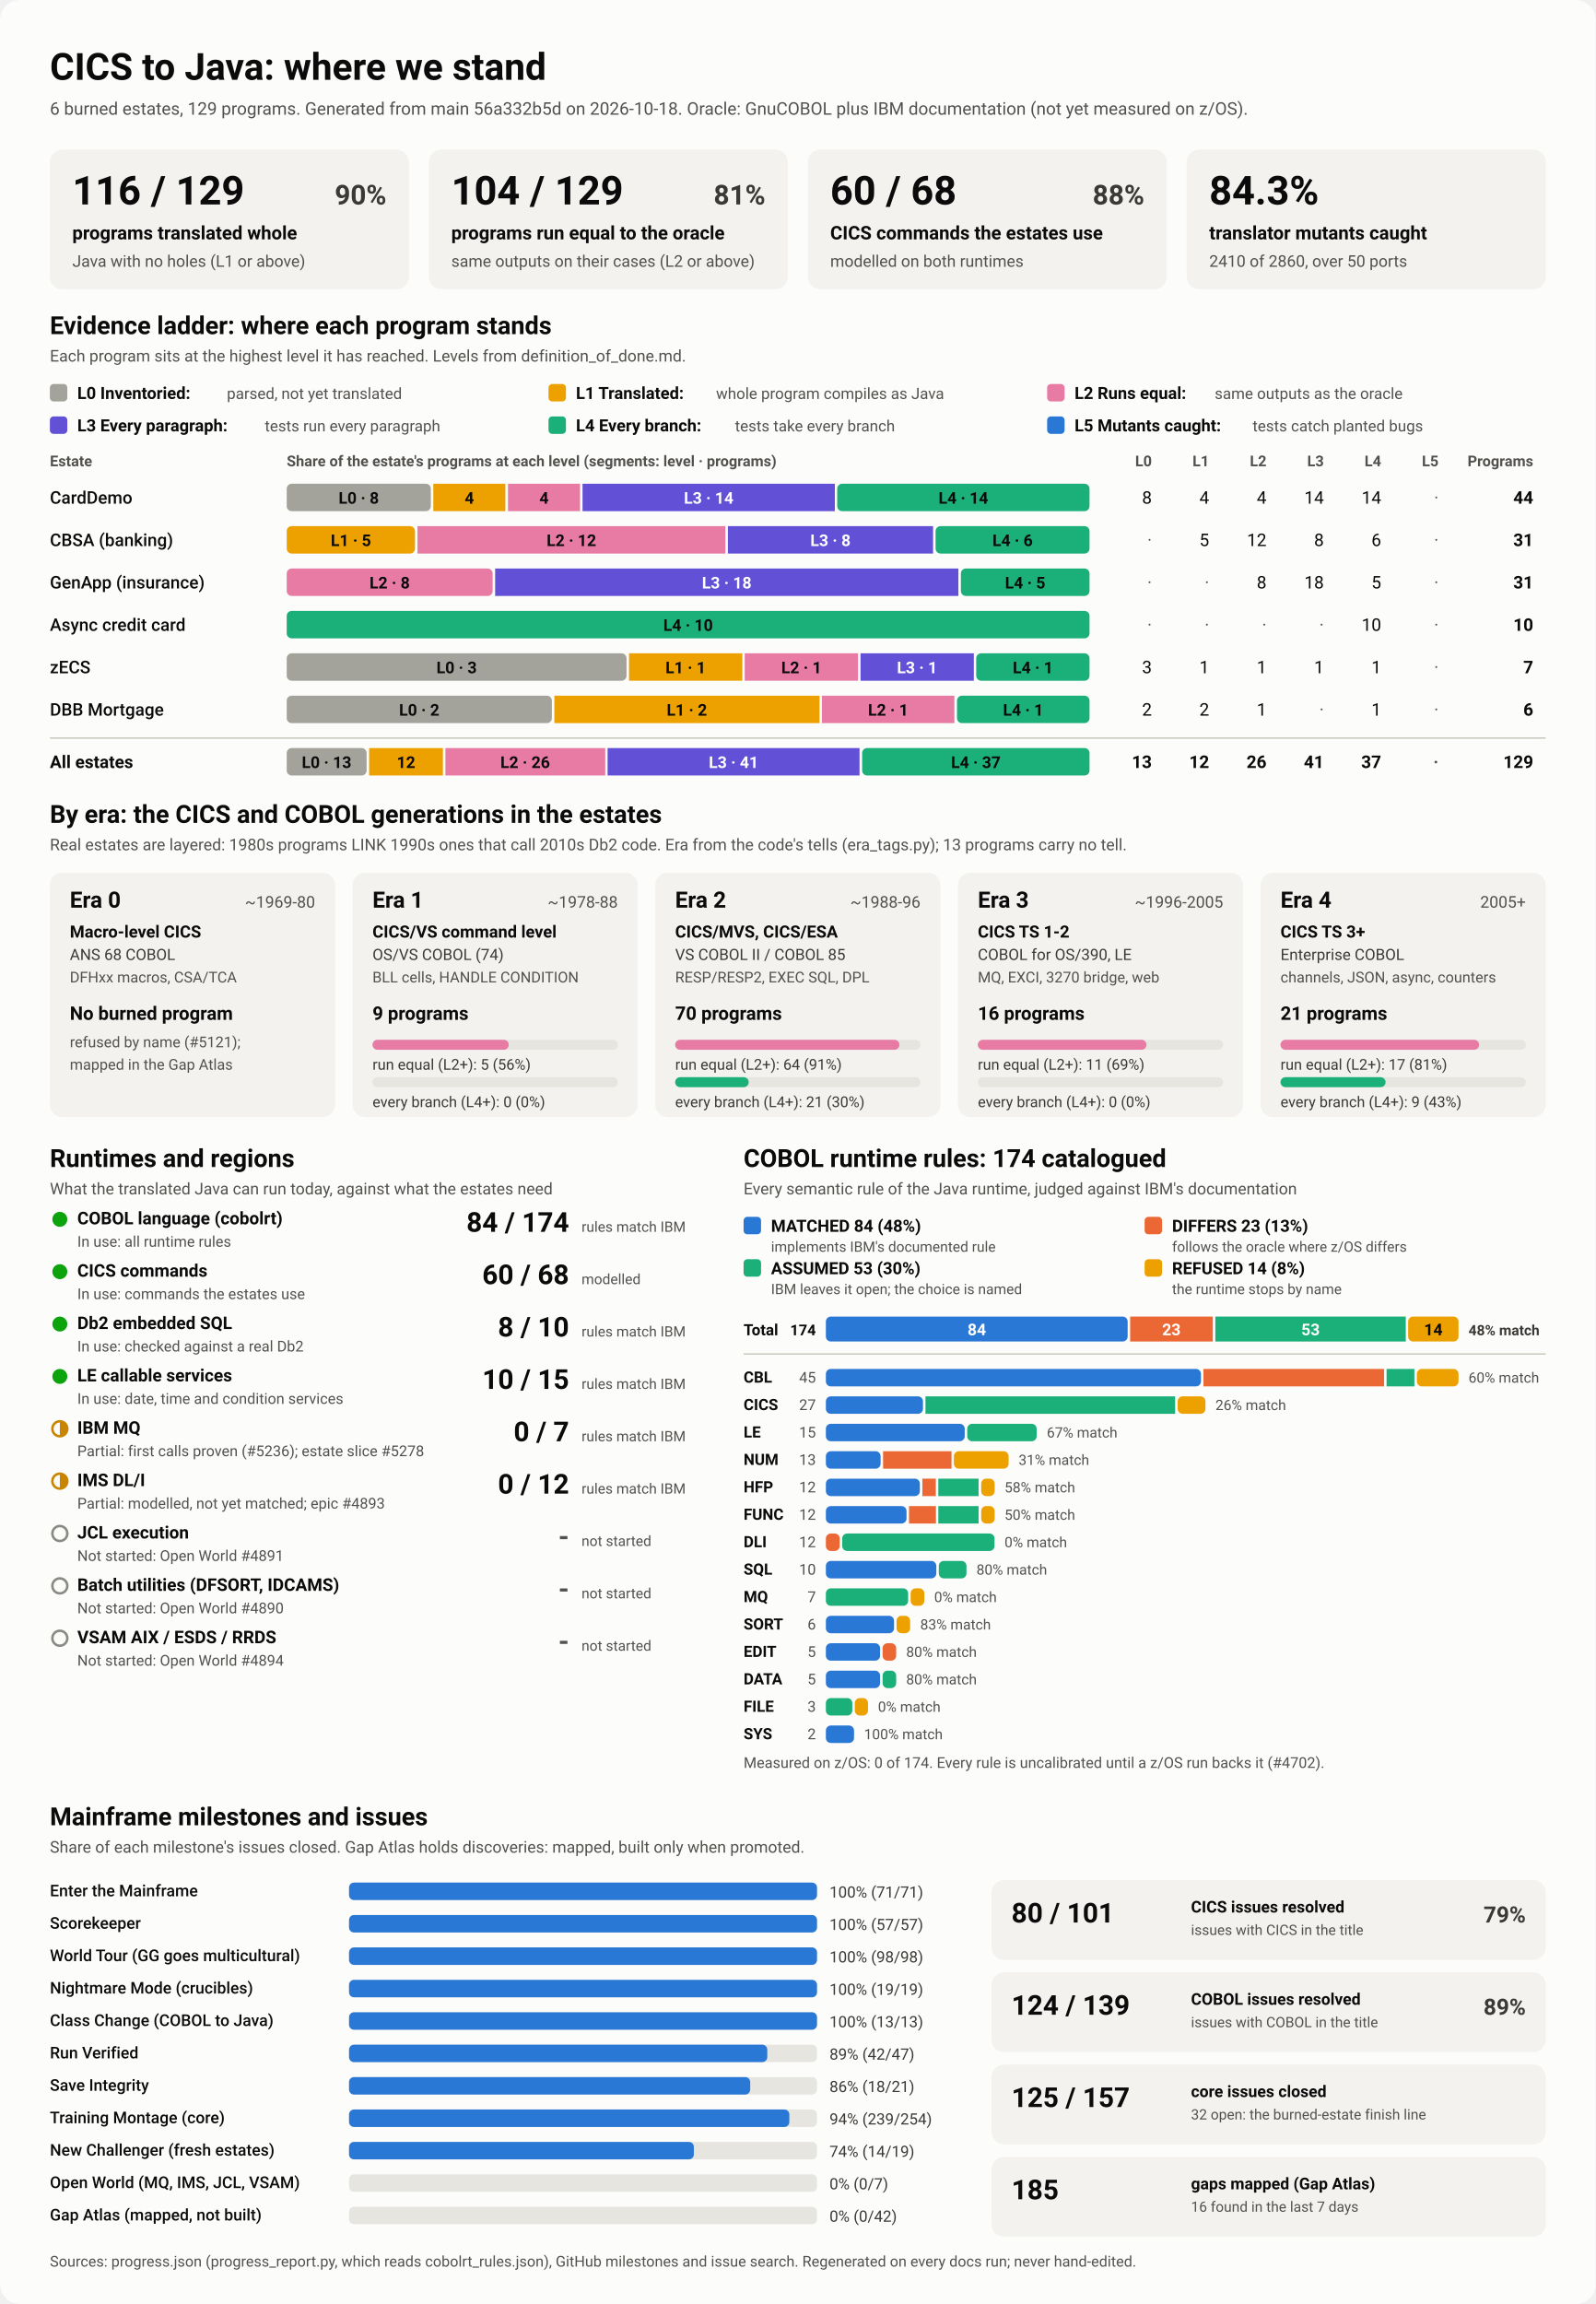
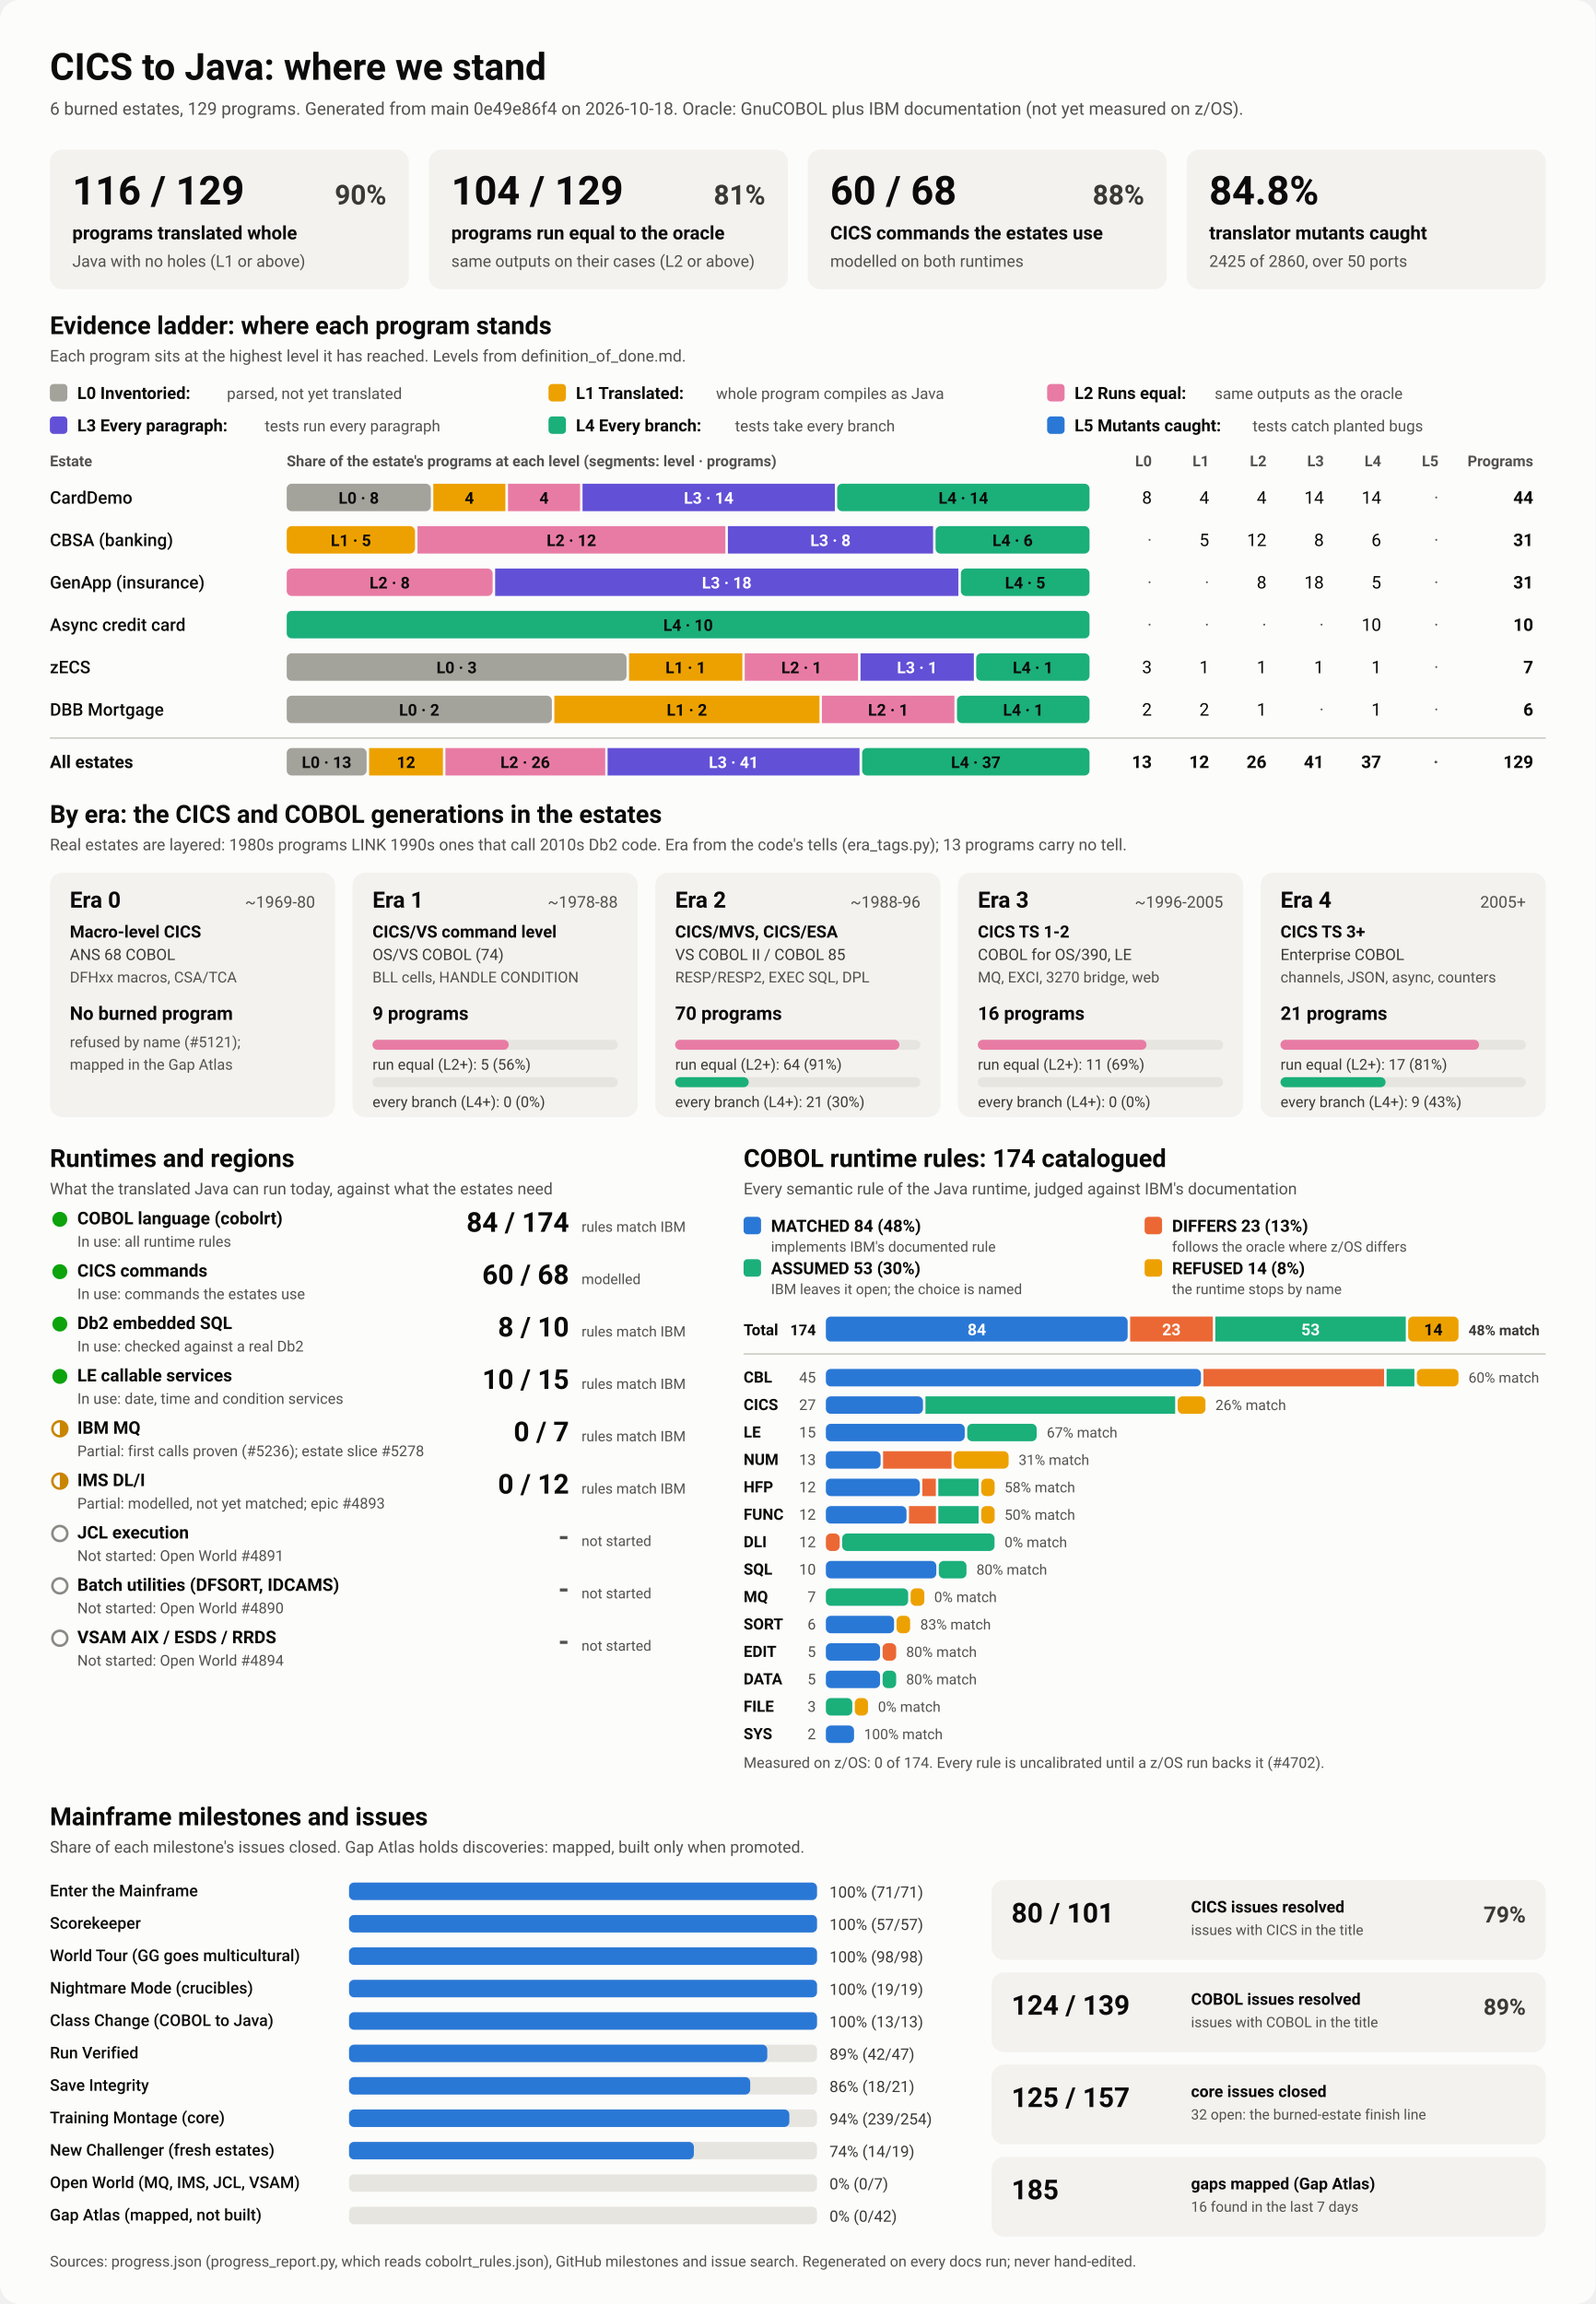
<svg xmlns="http://www.w3.org/2000/svg" viewBox="0 0 1280 1848" width="1280" height="1848" role="img" aria-labelledby="ttl">
  <style>
    svg { font-family: system-ui, -apple-system, 'Segoe UI', Roboto, Helvetica, Arial, sans-serif; }
    .bg { fill: #fcfcfb; }
    .card { fill: #f3f2ef; }
    .track { fill: #e6e5e0; }
    .rule { stroke: #c3c2b7; stroke-width: 1; }
    .t1 { fill: #0b0b0b; } .t2 { fill: #3a3936; } .t3 { fill: #52514e; }
    .on-dark { fill: #ffffff; } .on-light { fill: #0b0b0b; }
    .lv0 { fill: #a3a29b; } .lv1 { fill: #eda100; } .lv2 { fill: #e87ba4; } .lv3 { fill: #6250d6; } .lv4 { fill: #1baf7a; } .lv5 { fill: #2a78d6; } 
    .s0 { fill: #2a78d6; } .s1 { fill: #eb6834; } .s2 { fill: #1baf7a; } .s3 { fill: #eda100; } 
    .prog { fill: #2a78d6; }
    .st-good { fill: #0ca30c; } .st-warn { fill: none; stroke: #c98500; stroke-width: 2; }
    .st-warn-fill { fill: #c98500; } .st-none { fill: none; stroke: #8a8984; stroke-width: 2; }
    @media (prefers-color-scheme: dark) {
      .bg { fill: #1a1a19; } .card { fill: #242422; } .track { fill: #383835; } .rule { stroke: #52514e; }
      .t1 { fill: #f0efec; } .t2 { fill: #dddcd6; } .t3 { fill: #c3c2b7; }
      .on-light { fill: #0b0b0b; } .prog { fill: #3987e5; }
      .lv0 { fill: #6b6a64; } .lv1 { fill: #c98500; } .lv2 { fill: #d55181; } .lv3 { fill: #9085e9; } .lv4 { fill: #199e70; } .lv5 { fill: #3987e5; } 
      .s0 { fill: #3987e5; } .s1 { fill: #d95926; } .s2 { fill: #199e70; } .s3 { fill: #c98500; } 
    }
  </style>
  <rect class="bg" width="1280" height="1848" rx="16" />
  <text x="40.0" y="64.0" class="t1" font-size="30" font-weight="700" text-anchor="start">CICS to Java: where we stand</text>
-   <text x="40.0" y="92.0" class="t3" font-size="14" font-weight="400" text-anchor="start">6 burned estates, 129 programs. Generated from main 56a332b5d on 2026-10-18. Oracle: GnuCOBOL plus IBM documentation (not yet measured on z/OS).</text>
+   <text x="40.0" y="92.0" class="t3" font-size="14" font-weight="400" text-anchor="start">6 burned estates, 129 programs. Generated from main 0e49e86f4 on 2026-10-18. Oracle: GnuCOBOL plus IBM documentation (not yet measured on z/OS).</text>
  <rect x="40.0" y="120.0" width="288.0" height="112.0" rx="10" class="card" />
  <text x="58.0" y="164.0" class="t1" font-size="32" font-weight="700" text-anchor="start">116 / 129</text>
  <text x="310.0" y="164.0" class="t2" font-size="22" font-weight="600" text-anchor="end">90%</text>
  <text x="58.0" y="192.0" class="t1" font-size="15" font-weight="600" text-anchor="start">programs translated whole</text>
  <text x="58.0" y="214.0" class="t3" font-size="13" font-weight="400" text-anchor="start">Java with no holes (L1 or above)</text>
  <rect x="344.0" y="120.0" width="288.0" height="112.0" rx="10" class="card" />
  <text x="362.0" y="164.0" class="t1" font-size="32" font-weight="700" text-anchor="start">104 / 129</text>
  <text x="614.0" y="164.0" class="t2" font-size="22" font-weight="600" text-anchor="end">81%</text>
  <text x="362.0" y="192.0" class="t1" font-size="15" font-weight="600" text-anchor="start">programs run equal to the oracle</text>
  <text x="362.0" y="214.0" class="t3" font-size="13" font-weight="400" text-anchor="start">same outputs on their cases (L2 or above)</text>
  <rect x="648.0" y="120.0" width="288.0" height="112.0" rx="10" class="card" />
  <text x="666.0" y="164.0" class="t1" font-size="32" font-weight="700" text-anchor="start">60 / 68</text>
  <text x="918.0" y="164.0" class="t2" font-size="22" font-weight="600" text-anchor="end">88%</text>
  <text x="666.0" y="192.0" class="t1" font-size="15" font-weight="600" text-anchor="start">CICS commands the estates use</text>
  <text x="666.0" y="214.0" class="t3" font-size="13" font-weight="400" text-anchor="start">modelled on both runtimes</text>
  <rect x="952.0" y="120.0" width="288.0" height="112.0" rx="10" class="card" />
-   <text x="970.0" y="164.0" class="t1" font-size="32" font-weight="700" text-anchor="start">84.3%</text>
+   <text x="970.0" y="164.0" class="t1" font-size="32" font-weight="700" text-anchor="start">84.8%</text>
  <text x="970.0" y="192.0" class="t1" font-size="15" font-weight="600" text-anchor="start">translator mutants caught</text>
-   <text x="970.0" y="214.0" class="t3" font-size="13" font-weight="400" text-anchor="start">2410 of 2860, over 50 ports</text>
+   <text x="970.0" y="214.0" class="t3" font-size="13" font-weight="400" text-anchor="start">2425 of 2860, over 50 ports</text>
  <text x="40.0" y="268.0" class="t1" font-size="20" font-weight="700" text-anchor="start">Evidence ladder: where each program stands</text>
  <text x="40.0" y="290.0" class="t3" font-size="13" font-weight="400" text-anchor="start">Each program sits at the highest level it has reached. Levels from definition_of_done.md.</text>
  <rect x="40.0" y="308.0" width="14.0" height="14.0" rx="3" class="lv0" />
  <text x="62.0" y="320.0" class="t1" font-size="13.5" font-weight="600" text-anchor="start">L0 Inventoried:</text>
  <text x="182.0" y="320.0" class="t3" font-size="12.5" font-weight="400" text-anchor="start">parsed, not yet translated</text>
  <rect x="440.0" y="308.0" width="14.0" height="14.0" rx="3" class="lv1" />
  <text x="462.0" y="320.0" class="t1" font-size="13.5" font-weight="600" text-anchor="start">L1 Translated:</text>
  <text x="574.4" y="320.0" class="t3" font-size="12.5" font-weight="400" text-anchor="start">whole program compiles as Java</text>
  <rect x="840.0" y="308.0" width="14.0" height="14.0" rx="3" class="lv2" />
  <text x="862.0" y="320.0" class="t1" font-size="13.5" font-weight="600" text-anchor="start">L2 Runs equal:</text>
  <text x="974.4" y="320.0" class="t3" font-size="12.5" font-weight="400" text-anchor="start">same outputs as the oracle</text>
  <rect x="40.0" y="334.0" width="14.0" height="14.0" rx="3" class="lv3" />
  <text x="62.0" y="346.0" class="t1" font-size="13.5" font-weight="600" text-anchor="start">L3 Every paragraph:</text>
  <text x="212.4" y="346.0" class="t3" font-size="12.5" font-weight="400" text-anchor="start">tests run every paragraph</text>
  <rect x="440.0" y="334.0" width="14.0" height="14.0" rx="3" class="lv4" />
  <text x="462.0" y="346.0" class="t1" font-size="13.5" font-weight="600" text-anchor="start">L4 Every branch:</text>
  <text x="589.6" y="346.0" class="t3" font-size="12.5" font-weight="400" text-anchor="start">tests take every branch</text>
  <rect x="840.0" y="334.0" width="14.0" height="14.0" rx="3" class="lv5" />
  <text x="862.0" y="346.0" class="t1" font-size="13.5" font-weight="600" text-anchor="start">L5 Mutants caught:</text>
  <text x="1004.8" y="346.0" class="t3" font-size="12.5" font-weight="400" text-anchor="start">tests catch planted bugs</text>
  <text x="40.0" y="374.0" class="t3" font-size="12" font-weight="600" text-anchor="start">Estate</text>
  <text x="230.0" y="374.0" class="t3" font-size="12" font-weight="600" text-anchor="start">Share of the estate's programs at each level (segments: level · programs)</text>
  <text x="924.0" y="374.0" class="t3" font-size="12" font-weight="600" text-anchor="end">L0</text>
  <text x="970.0" y="374.0" class="t3" font-size="12" font-weight="600" text-anchor="end">L1</text>
  <text x="1016.0" y="374.0" class="t3" font-size="12" font-weight="600" text-anchor="end">L2</text>
  <text x="1062.0" y="374.0" class="t3" font-size="12" font-weight="600" text-anchor="end">L3</text>
  <text x="1108.0" y="374.0" class="t3" font-size="12" font-weight="600" text-anchor="end">L4</text>
  <text x="1154.0" y="374.0" class="t3" font-size="12" font-weight="600" text-anchor="end">L5</text>
  <text x="1230.0" y="374.0" class="t3" font-size="12" font-weight="600" text-anchor="end">Programs</text>
  <text x="40.0" y="404.0" class="t1" font-size="14" font-weight="500" text-anchor="start">CardDemo</text>
  <rect x="230.0" y="388.0" width="115.6" height="22.0" rx="4" class="lv0" />
  <text x="287.8" y="404.0" class="on-light" font-size="13" font-weight="600" text-anchor="middle">L0 · 8</text>
  <rect x="347.6" y="388.0" width="57.8" height="22.0" rx="0" class="lv1" />
  <text x="376.5" y="404.0" class="on-light" font-size="13" font-weight="600" text-anchor="middle">4</text>
  <rect x="407.5" y="388.0" width="57.8" height="22.0" rx="0" class="lv2" />
  <text x="436.4" y="404.0" class="on-light" font-size="13" font-weight="600" text-anchor="middle">4</text>
  <rect x="467.3" y="388.0" width="202.4" height="22.0" rx="0" class="lv3" />
  <text x="568.5" y="404.0" class="on-dark" font-size="13" font-weight="600" text-anchor="middle">L3 · 14</text>
  <rect x="671.6" y="388.0" width="202.4" height="22.0" rx="4" class="lv4" />
  <text x="772.8" y="404.0" class="on-light" font-size="13" font-weight="600" text-anchor="middle">L4 · 14</text>
  <text x="924.0" y="404.0" class="t1" font-size="14" font-weight="400" text-anchor="end">8</text>
  <text x="970.0" y="404.0" class="t1" font-size="14" font-weight="400" text-anchor="end">4</text>
  <text x="1016.0" y="404.0" class="t1" font-size="14" font-weight="400" text-anchor="end">4</text>
  <text x="1062.0" y="404.0" class="t1" font-size="14" font-weight="400" text-anchor="end">14</text>
  <text x="1108.0" y="404.0" class="t1" font-size="14" font-weight="400" text-anchor="end">14</text>
  <text x="1154.0" y="404.0" class="t3" font-size="14" font-weight="400" text-anchor="end">·</text>
  <text x="1230.0" y="404.0" class="t1" font-size="14" font-weight="700" text-anchor="end">44</text>
  <text x="40.0" y="438.0" class="t1" font-size="14" font-weight="500" text-anchor="start">CBSA (banking)</text>
  <rect x="230.0" y="422.0" width="102.9" height="22.0" rx="4" class="lv1" />
  <text x="281.5" y="438.0" class="on-light" font-size="13" font-weight="600" text-anchor="middle">L1 · 5</text>
  <rect x="334.9" y="422.0" width="247.0" height="22.0" rx="0" class="lv2" />
  <text x="458.4" y="438.0" class="on-light" font-size="13" font-weight="600" text-anchor="middle">L2 · 12</text>
  <rect x="583.9" y="422.0" width="164.6" height="22.0" rx="0" class="lv3" />
  <text x="666.2" y="438.0" class="on-dark" font-size="13" font-weight="600" text-anchor="middle">L3 · 8</text>
  <rect x="750.5" y="422.0" width="123.5" height="22.0" rx="4" class="lv4" />
  <text x="812.3" y="438.0" class="on-light" font-size="13" font-weight="600" text-anchor="middle">L4 · 6</text>
  <text x="924.0" y="438.0" class="t3" font-size="14" font-weight="400" text-anchor="end">·</text>
  <text x="970.0" y="438.0" class="t1" font-size="14" font-weight="400" text-anchor="end">5</text>
  <text x="1016.0" y="438.0" class="t1" font-size="14" font-weight="400" text-anchor="end">12</text>
  <text x="1062.0" y="438.0" class="t1" font-size="14" font-weight="400" text-anchor="end">8</text>
  <text x="1108.0" y="438.0" class="t1" font-size="14" font-weight="400" text-anchor="end">6</text>
  <text x="1154.0" y="438.0" class="t3" font-size="14" font-weight="400" text-anchor="end">·</text>
  <text x="1230.0" y="438.0" class="t1" font-size="14" font-weight="700" text-anchor="end">31</text>
  <text x="40.0" y="472.0" class="t1" font-size="14" font-weight="500" text-anchor="start">GenApp (insurance)</text>
  <rect x="230.0" y="456.0" width="165.2" height="22.0" rx="4" class="lv2" />
  <text x="312.6" y="472.0" class="on-light" font-size="13" font-weight="600" text-anchor="middle">L2 · 8</text>
  <rect x="397.2" y="456.0" width="371.6" height="22.0" rx="0" class="lv3" />
  <text x="583.0" y="472.0" class="on-dark" font-size="13" font-weight="600" text-anchor="middle">L3 · 18</text>
  <rect x="770.8" y="456.0" width="103.2" height="22.0" rx="4" class="lv4" />
  <text x="822.4" y="472.0" class="on-light" font-size="13" font-weight="600" text-anchor="middle">L4 · 5</text>
  <text x="924.0" y="472.0" class="t3" font-size="14" font-weight="400" text-anchor="end">·</text>
  <text x="970.0" y="472.0" class="t3" font-size="14" font-weight="400" text-anchor="end">·</text>
  <text x="1016.0" y="472.0" class="t1" font-size="14" font-weight="400" text-anchor="end">8</text>
  <text x="1062.0" y="472.0" class="t1" font-size="14" font-weight="400" text-anchor="end">18</text>
  <text x="1108.0" y="472.0" class="t1" font-size="14" font-weight="400" text-anchor="end">5</text>
  <text x="1154.0" y="472.0" class="t3" font-size="14" font-weight="400" text-anchor="end">·</text>
  <text x="1230.0" y="472.0" class="t1" font-size="14" font-weight="700" text-anchor="end">31</text>
  <text x="40.0" y="506.0" class="t1" font-size="14" font-weight="500" text-anchor="start">Async credit card</text>
  <rect x="230.0" y="490.0" width="644.0" height="22.0" rx="4" class="lv4" />
  <text x="552.0" y="506.0" class="on-light" font-size="13" font-weight="600" text-anchor="middle">L4 · 10</text>
  <text x="924.0" y="506.0" class="t3" font-size="14" font-weight="400" text-anchor="end">·</text>
  <text x="970.0" y="506.0" class="t3" font-size="14" font-weight="400" text-anchor="end">·</text>
  <text x="1016.0" y="506.0" class="t3" font-size="14" font-weight="400" text-anchor="end">·</text>
  <text x="1062.0" y="506.0" class="t3" font-size="14" font-weight="400" text-anchor="end">·</text>
  <text x="1108.0" y="506.0" class="t1" font-size="14" font-weight="400" text-anchor="end">10</text>
  <text x="1154.0" y="506.0" class="t3" font-size="14" font-weight="400" text-anchor="end">·</text>
  <text x="1230.0" y="506.0" class="t1" font-size="14" font-weight="700" text-anchor="end">10</text>
  <text x="40.0" y="540.0" class="t1" font-size="14" font-weight="500" text-anchor="start">zECS</text>
  <rect x="230.0" y="524.0" width="272.6" height="22.0" rx="4" class="lv0" />
  <text x="366.3" y="540.0" class="on-light" font-size="13" font-weight="600" text-anchor="middle">L0 · 3</text>
  <rect x="504.6" y="524.0" width="90.9" height="22.0" rx="0" class="lv1" />
  <text x="550.0" y="540.0" class="on-light" font-size="13" font-weight="600" text-anchor="middle">L1 · 1</text>
  <rect x="597.4" y="524.0" width="90.9" height="22.0" rx="0" class="lv2" />
  <text x="642.9" y="540.0" class="on-light" font-size="13" font-weight="600" text-anchor="middle">L2 · 1</text>
  <rect x="690.3" y="524.0" width="90.9" height="22.0" rx="0" class="lv3" />
  <text x="735.7" y="540.0" class="on-dark" font-size="13" font-weight="600" text-anchor="middle">L3 · 1</text>
  <rect x="783.1" y="524.0" width="90.9" height="22.0" rx="4" class="lv4" />
  <text x="828.6" y="540.0" class="on-light" font-size="13" font-weight="600" text-anchor="middle">L4 · 1</text>
  <text x="924.0" y="540.0" class="t1" font-size="14" font-weight="400" text-anchor="end">3</text>
  <text x="970.0" y="540.0" class="t1" font-size="14" font-weight="400" text-anchor="end">1</text>
  <text x="1016.0" y="540.0" class="t1" font-size="14" font-weight="400" text-anchor="end">1</text>
  <text x="1062.0" y="540.0" class="t1" font-size="14" font-weight="400" text-anchor="end">1</text>
  <text x="1108.0" y="540.0" class="t1" font-size="14" font-weight="400" text-anchor="end">1</text>
  <text x="1154.0" y="540.0" class="t3" font-size="14" font-weight="400" text-anchor="end">·</text>
  <text x="1230.0" y="540.0" class="t1" font-size="14" font-weight="700" text-anchor="end">7</text>
  <text x="40.0" y="574.0" class="t1" font-size="14" font-weight="500" text-anchor="start">DBB Mortgage</text>
  <rect x="230.0" y="558.0" width="212.7" height="22.0" rx="4" class="lv0" />
  <text x="336.3" y="574.0" class="on-light" font-size="13" font-weight="600" text-anchor="middle">L0 · 2</text>
  <rect x="444.7" y="558.0" width="212.7" height="22.0" rx="0" class="lv1" />
  <text x="551.0" y="574.0" class="on-light" font-size="13" font-weight="600" text-anchor="middle">L1 · 2</text>
  <rect x="659.3" y="558.0" width="106.3" height="22.0" rx="0" class="lv2" />
  <text x="712.5" y="574.0" class="on-light" font-size="13" font-weight="600" text-anchor="middle">L2 · 1</text>
  <rect x="767.7" y="558.0" width="106.3" height="22.0" rx="4" class="lv4" />
  <text x="820.8" y="574.0" class="on-light" font-size="13" font-weight="600" text-anchor="middle">L4 · 1</text>
  <text x="924.0" y="574.0" class="t1" font-size="14" font-weight="400" text-anchor="end">2</text>
  <text x="970.0" y="574.0" class="t1" font-size="14" font-weight="400" text-anchor="end">2</text>
  <text x="1016.0" y="574.0" class="t1" font-size="14" font-weight="400" text-anchor="end">1</text>
  <text x="1062.0" y="574.0" class="t3" font-size="14" font-weight="400" text-anchor="end">·</text>
  <text x="1108.0" y="574.0" class="t1" font-size="14" font-weight="400" text-anchor="end">1</text>
  <text x="1154.0" y="574.0" class="t3" font-size="14" font-weight="400" text-anchor="end">·</text>
  <text x="1230.0" y="574.0" class="t1" font-size="14" font-weight="700" text-anchor="end">6</text>
  <line x1="40" x2="1240" y1="592" y2="592" class="rule" />
  <text x="40.0" y="616.0" class="t1" font-size="14" font-weight="700" text-anchor="start">All estates</text>
  <rect x="230.0" y="600.0" width="64.1" height="22.0" rx="4" class="lv0" />
  <text x="262.0" y="616.0" class="on-light" font-size="13" font-weight="600" text-anchor="middle">L0 · 13</text>
  <rect x="296.1" y="600.0" width="59.2" height="22.0" rx="0" class="lv1" />
  <text x="325.7" y="616.0" class="on-light" font-size="13" font-weight="600" text-anchor="middle">12</text>
  <rect x="357.3" y="600.0" width="128.2" height="22.0" rx="0" class="lv2" />
  <text x="421.3" y="616.0" class="on-light" font-size="13" font-weight="600" text-anchor="middle">L2 · 26</text>
  <rect x="487.4" y="600.0" width="202.1" height="22.0" rx="0" class="lv3" />
  <text x="588.5" y="616.0" class="on-dark" font-size="13" font-weight="600" text-anchor="middle">L3 · 41</text>
  <rect x="691.6" y="600.0" width="182.4" height="22.0" rx="4" class="lv4" />
  <text x="782.8" y="616.0" class="on-light" font-size="13" font-weight="600" text-anchor="middle">L4 · 37</text>
  <text x="924.0" y="616.0" class="t1" font-size="14" font-weight="700" text-anchor="end">13</text>
  <text x="970.0" y="616.0" class="t1" font-size="14" font-weight="700" text-anchor="end">12</text>
  <text x="1016.0" y="616.0" class="t1" font-size="14" font-weight="700" text-anchor="end">26</text>
  <text x="1062.0" y="616.0" class="t1" font-size="14" font-weight="700" text-anchor="end">41</text>
  <text x="1108.0" y="616.0" class="t1" font-size="14" font-weight="700" text-anchor="end">37</text>
  <text x="1154.0" y="616.0" class="t3" font-size="14" font-weight="700" text-anchor="end">·</text>
  <text x="1230.0" y="616.0" class="t1" font-size="14" font-weight="700" text-anchor="end">129</text>
  <text x="40.0" y="660.0" class="t1" font-size="20" font-weight="700" text-anchor="start">By era: the CICS and COBOL generations in the estates</text>
  <text x="40.0" y="682.0" class="t3" font-size="13" font-weight="400" text-anchor="start">Real estates are layered: 1980s programs LINK 1990s ones that call 2010s Db2 code. Era from the code's tells (era_tags.py); 13 programs carry no tell.</text>
  <rect x="40.0" y="700.0" width="228.8" height="196.0" rx="10" class="card" />
  <text x="56.0" y="728.0" class="t1" font-size="18" font-weight="700" text-anchor="start">Era 0</text>
  <text x="252.8" y="728.0" class="t3" font-size="13" font-weight="400" text-anchor="end">~1969-80</text>
  <text x="56.0" y="752.0" class="t1" font-size="13.5" font-weight="600" text-anchor="start">Macro-level CICS</text>
  <text x="56.0" y="770.0" class="t2" font-size="12.5" font-weight="400" text-anchor="start">ANS 68 COBOL</text>
  <text x="56.0" y="788.0" class="t3" font-size="12" font-weight="400" text-anchor="start">DFHxx macros, CSA/TCA</text>
  <text x="56.0" y="818.0" class="t1" font-size="15" font-weight="700" text-anchor="start">No burned program</text>
  <text x="56.0" y="840.0" class="t3" font-size="12" font-weight="400" text-anchor="start">refused by name (#5121);</text>
  <text x="56.0" y="858.0" class="t3" font-size="12" font-weight="400" text-anchor="start">mapped in the Gap Atlas</text>
  <rect x="282.8" y="700.0" width="228.8" height="196.0" rx="10" class="card" />
  <text x="298.8" y="728.0" class="t1" font-size="18" font-weight="700" text-anchor="start">Era 1</text>
  <text x="495.6" y="728.0" class="t3" font-size="13" font-weight="400" text-anchor="end">~1978-88</text>
  <text x="298.8" y="752.0" class="t1" font-size="13.5" font-weight="600" text-anchor="start">CICS/VS command level</text>
  <text x="298.8" y="770.0" class="t2" font-size="12.5" font-weight="400" text-anchor="start">OS/VS COBOL (74)</text>
  <text x="298.8" y="788.0" class="t3" font-size="12" font-weight="400" text-anchor="start">BLL cells, HANDLE CONDITION</text>
  <text x="298.8" y="818.0" class="t1" font-size="15" font-weight="700" text-anchor="start">9 programs</text>
  <rect x="298.8" y="834.0" width="196.8" height="8.0" rx="4" class="track" />
  <rect x="298.8" y="834.0" width="109.3" height="8.0" rx="4" class="lv2" />
  <text x="298.8" y="858.0" class="t2" font-size="12" font-weight="400" text-anchor="start">run equal (L2+): 5 (56%)</text>
  <rect x="298.8" y="864.0" width="196.8" height="8.0" rx="4" class="track" />
  <text x="298.8" y="888.0" class="t2" font-size="12" font-weight="400" text-anchor="start">every branch (L4+): 0 (0%)</text>
  <rect x="525.6" y="700.0" width="228.8" height="196.0" rx="10" class="card" />
  <text x="541.6" y="728.0" class="t1" font-size="18" font-weight="700" text-anchor="start">Era 2</text>
  <text x="738.4" y="728.0" class="t3" font-size="13" font-weight="400" text-anchor="end">~1988-96</text>
  <text x="541.6" y="752.0" class="t1" font-size="13.5" font-weight="600" text-anchor="start">CICS/MVS, CICS/ESA</text>
  <text x="541.6" y="770.0" class="t2" font-size="12.5" font-weight="400" text-anchor="start">VS COBOL II / COBOL 85</text>
  <text x="541.6" y="788.0" class="t3" font-size="12" font-weight="400" text-anchor="start">RESP/RESP2, EXEC SQL, DPL</text>
  <text x="541.6" y="818.0" class="t1" font-size="15" font-weight="700" text-anchor="start">70 programs</text>
  <rect x="541.6" y="834.0" width="196.8" height="8.0" rx="4" class="track" />
  <rect x="541.6" y="834.0" width="179.9" height="8.0" rx="4" class="lv2" />
  <text x="541.6" y="858.0" class="t2" font-size="12" font-weight="400" text-anchor="start">run equal (L2+): 64 (91%)</text>
  <rect x="541.6" y="864.0" width="196.8" height="8.0" rx="4" class="track" />
  <rect x="541.6" y="864.0" width="59.0" height="8.0" rx="4" class="lv4" />
  <text x="541.6" y="888.0" class="t2" font-size="12" font-weight="400" text-anchor="start">every branch (L4+): 21 (30%)</text>
  <rect x="768.4" y="700.0" width="228.8" height="196.0" rx="10" class="card" />
  <text x="784.4" y="728.0" class="t1" font-size="18" font-weight="700" text-anchor="start">Era 3</text>
  <text x="981.2" y="728.0" class="t3" font-size="13" font-weight="400" text-anchor="end">~1996-2005</text>
  <text x="784.4" y="752.0" class="t1" font-size="13.5" font-weight="600" text-anchor="start">CICS TS 1-2</text>
  <text x="784.4" y="770.0" class="t2" font-size="12.5" font-weight="400" text-anchor="start">COBOL for OS/390, LE</text>
  <text x="784.4" y="788.0" class="t3" font-size="12" font-weight="400" text-anchor="start">MQ, EXCI, 3270 bridge, web</text>
  <text x="784.4" y="818.0" class="t1" font-size="15" font-weight="700" text-anchor="start">16 programs</text>
  <rect x="784.4" y="834.0" width="196.8" height="8.0" rx="4" class="track" />
  <rect x="784.4" y="834.0" width="135.3" height="8.0" rx="4" class="lv2" />
  <text x="784.4" y="858.0" class="t2" font-size="12" font-weight="400" text-anchor="start">run equal (L2+): 11 (69%)</text>
  <rect x="784.4" y="864.0" width="196.8" height="8.0" rx="4" class="track" />
  <text x="784.4" y="888.0" class="t2" font-size="12" font-weight="400" text-anchor="start">every branch (L4+): 0 (0%)</text>
  <rect x="1011.2" y="700.0" width="228.8" height="196.0" rx="10" class="card" />
  <text x="1027.2" y="728.0" class="t1" font-size="18" font-weight="700" text-anchor="start">Era 4</text>
  <text x="1224.0" y="728.0" class="t3" font-size="13" font-weight="400" text-anchor="end">2005+</text>
  <text x="1027.2" y="752.0" class="t1" font-size="13.5" font-weight="600" text-anchor="start">CICS TS 3+</text>
  <text x="1027.2" y="770.0" class="t2" font-size="12.5" font-weight="400" text-anchor="start">Enterprise COBOL</text>
  <text x="1027.2" y="788.0" class="t3" font-size="12" font-weight="400" text-anchor="start">channels, JSON, async, counters</text>
  <text x="1027.2" y="818.0" class="t1" font-size="15" font-weight="700" text-anchor="start">21 programs</text>
  <rect x="1027.2" y="834.0" width="196.8" height="8.0" rx="4" class="track" />
  <rect x="1027.2" y="834.0" width="159.3" height="8.0" rx="4" class="lv2" />
  <text x="1027.2" y="858.0" class="t2" font-size="12" font-weight="400" text-anchor="start">run equal (L2+): 17 (81%)</text>
  <rect x="1027.2" y="864.0" width="196.8" height="8.0" rx="4" class="track" />
  <rect x="1027.2" y="864.0" width="84.3" height="8.0" rx="4" class="lv4" />
  <text x="1027.2" y="888.0" class="t2" font-size="12" font-weight="400" text-anchor="start">every branch (L4+): 9 (43%)</text>
  <text x="40.0" y="936.0" class="t1" font-size="20" font-weight="700" text-anchor="start">Runtimes and regions</text>
  <text x="40.0" y="958.0" class="t3" font-size="13" font-weight="400" text-anchor="start">What the translated Java can run today, against what the estates need</text>
  <circle cx="48" cy="978" r="6" class="st-good" />
  <text x="62.0" y="982.0" class="t1" font-size="14" font-weight="600" text-anchor="start">COBOL language (cobolrt)</text>
  <text x="62.0" y="1000.0" class="t3" font-size="12" font-weight="400" text-anchor="start">In use: all runtime rules</text>
  <text x="456.5" y="988.0" class="t1" font-size="22" font-weight="700" text-anchor="end">84 / 174</text>
  <text x="466.5" y="988.0" class="t3" font-size="11.5" font-weight="400" text-anchor="start">rules match IBM</text>
  <circle cx="48" cy="1020" r="6" class="st-good" />
  <text x="62.0" y="1024.0" class="t1" font-size="14" font-weight="600" text-anchor="start">CICS commands</text>
  <text x="62.0" y="1042.0" class="t3" font-size="12" font-weight="400" text-anchor="start">In use: commands the estates use</text>
  <text x="456.5" y="1030.0" class="t1" font-size="22" font-weight="700" text-anchor="end">60 / 68</text>
  <text x="466.5" y="1030.0" class="t3" font-size="11.5" font-weight="400" text-anchor="start">modelled</text>
  <circle cx="48" cy="1062" r="6" class="st-good" />
  <text x="62.0" y="1066.0" class="t1" font-size="14" font-weight="600" text-anchor="start">Db2 embedded SQL</text>
  <text x="62.0" y="1084.0" class="t3" font-size="12" font-weight="400" text-anchor="start">In use: checked against a real Db2</text>
  <text x="456.5" y="1072.0" class="t1" font-size="22" font-weight="700" text-anchor="end">8 / 10</text>
  <text x="466.5" y="1072.0" class="t3" font-size="11.5" font-weight="400" text-anchor="start">rules match IBM</text>
  <circle cx="48" cy="1104" r="6" class="st-good" />
  <text x="62.0" y="1108.0" class="t1" font-size="14" font-weight="600" text-anchor="start">LE callable services</text>
  <text x="62.0" y="1126.0" class="t3" font-size="12" font-weight="400" text-anchor="start">In use: date, time and condition services</text>
  <text x="456.5" y="1114.0" class="t1" font-size="22" font-weight="700" text-anchor="end">10 / 15</text>
  <text x="466.5" y="1114.0" class="t3" font-size="11.5" font-weight="400" text-anchor="start">rules match IBM</text>
  <circle cx="48" cy="1146" r="6" class="st-warn" />
  <path d="M 48 1140 A 6 6 0 0 1 48 1152 Z" class="st-warn-fill" />
  <text x="62.0" y="1150.0" class="t1" font-size="14" font-weight="600" text-anchor="start">IBM MQ</text>
  <text x="62.0" y="1168.0" class="t3" font-size="12" font-weight="400" text-anchor="start">Partial: first calls proven (#5236); estate slice #5278</text>
  <text x="456.5" y="1156.0" class="t1" font-size="22" font-weight="700" text-anchor="end">0 / 7</text>
  <text x="466.5" y="1156.0" class="t3" font-size="11.5" font-weight="400" text-anchor="start">rules match IBM</text>
  <circle cx="48" cy="1188" r="6" class="st-warn" />
  <path d="M 48 1182 A 6 6 0 0 1 48 1194 Z" class="st-warn-fill" />
  <text x="62.0" y="1192.0" class="t1" font-size="14" font-weight="600" text-anchor="start">IMS DL/I</text>
  <text x="62.0" y="1210.0" class="t3" font-size="12" font-weight="400" text-anchor="start">Partial: modelled, not yet matched; epic #4893</text>
  <text x="456.5" y="1198.0" class="t1" font-size="22" font-weight="700" text-anchor="end">0 / 12</text>
  <text x="466.5" y="1198.0" class="t3" font-size="11.5" font-weight="400" text-anchor="start">rules match IBM</text>
  <circle cx="48" cy="1230" r="6" class="st-none" />
  <text x="62.0" y="1234.0" class="t1" font-size="14" font-weight="600" text-anchor="start">JCL execution</text>
  <text x="62.0" y="1252.0" class="t3" font-size="12" font-weight="400" text-anchor="start">Not started: Open World #4891</text>
  <text x="456.5" y="1240.0" class="t3" font-size="22" font-weight="700" text-anchor="end">-</text>
  <text x="466.5" y="1240.0" class="t3" font-size="11.5" font-weight="400" text-anchor="start">not started</text>
  <circle cx="48" cy="1272" r="6" class="st-none" />
  <text x="62.0" y="1276.0" class="t1" font-size="14" font-weight="600" text-anchor="start">Batch utilities (DFSORT, IDCAMS)</text>
  <text x="62.0" y="1294.0" class="t3" font-size="12" font-weight="400" text-anchor="start">Not started: Open World #4890</text>
  <text x="456.5" y="1282.0" class="t3" font-size="22" font-weight="700" text-anchor="end">-</text>
  <text x="466.5" y="1282.0" class="t3" font-size="11.5" font-weight="400" text-anchor="start">not started</text>
  <circle cx="48" cy="1314" r="6" class="st-none" />
  <text x="62.0" y="1318.0" class="t1" font-size="14" font-weight="600" text-anchor="start">VSAM AIX / ESDS / RRDS</text>
  <text x="62.0" y="1336.0" class="t3" font-size="12" font-weight="400" text-anchor="start">Not started: Open World #4894</text>
  <text x="456.5" y="1324.0" class="t3" font-size="22" font-weight="700" text-anchor="end">-</text>
  <text x="466.5" y="1324.0" class="t3" font-size="11.5" font-weight="400" text-anchor="start">not started</text>
  <text x="596.5" y="936.0" class="t1" font-size="20" font-weight="700" text-anchor="start">COBOL runtime rules: 174 catalogued</text>
  <text x="596.5" y="958.0" class="t3" font-size="13" font-weight="400" text-anchor="start">Every semantic rule of the Java runtime, judged against IBM's documentation</text>
  <rect x="596.5" y="976.0" width="14.0" height="14.0" rx="3" class="s0" />
  <text x="618.5" y="988.0" class="t1" font-size="13.5" font-weight="600" text-anchor="start">MATCHED  84 (48%)</text>
  <text x="618.5" y="1004.0" class="t3" font-size="11.5" font-weight="400" text-anchor="start">implements IBM's documented rule</text>
  <rect x="918.2" y="976.0" width="14.0" height="14.0" rx="3" class="s1" />
  <text x="940.2" y="988.0" class="t1" font-size="13.5" font-weight="600" text-anchor="start">DIFFERS  23 (13%)</text>
  <text x="940.2" y="1004.0" class="t3" font-size="11.5" font-weight="400" text-anchor="start">follows the oracle where z/OS differs</text>
  <rect x="596.5" y="1010.0" width="14.0" height="14.0" rx="3" class="s2" />
  <text x="618.5" y="1022.0" class="t1" font-size="13.5" font-weight="600" text-anchor="start">ASSUMED  53 (30%)</text>
  <text x="618.5" y="1038.0" class="t3" font-size="11.5" font-weight="400" text-anchor="start">IBM leaves it open; the choice is named</text>
  <rect x="918.2" y="1010.0" width="14.0" height="14.0" rx="3" class="s3" />
  <text x="940.2" y="1022.0" class="t1" font-size="13.5" font-weight="600" text-anchor="start">REFUSED  14 (8%)</text>
  <text x="940.2" y="1038.0" class="t3" font-size="11.5" font-weight="400" text-anchor="start">the runtime stops by name</text>
  <text x="596.5" y="1071.0" class="t1" font-size="12.5" font-weight="700" text-anchor="start">Total</text>
  <text x="654.5" y="1071.0" class="t1" font-size="12" font-weight="700" text-anchor="end">174</text>
  <rect x="662.5" y="1056.0" width="242.1" height="20.0" rx="4" class="s0" />
  <text x="783.6" y="1071.0" class="on-dark" font-size="13" font-weight="600" text-anchor="middle">84</text>
  <rect x="906.6" y="1056.0" width="66.3" height="20.0" rx="0" class="s1" />
  <text x="939.7" y="1071.0" class="on-dark" font-size="13" font-weight="600" text-anchor="middle">23</text>
  <rect x="974.9" y="1056.0" width="152.8" height="20.0" rx="0" class="s2" />
  <text x="1051.3" y="1071.0" class="on-dark" font-size="13" font-weight="600" text-anchor="middle">53</text>
  <rect x="1129.6" y="1056.0" width="40.4" height="20.0" rx="4" class="s3" />
  <text x="1149.8" y="1071.0" class="on-light" font-size="13" font-weight="600" text-anchor="middle">14</text>
  <text x="1178.0" y="1071.0" class="t2" font-size="11.5" font-weight="600" text-anchor="start">48% match</text>
  <line x1="596.5" x2="1240.0" y1="1086" y2="1086" class="rule" />
  <text x="596.5" y="1109.0" class="t1" font-size="12.5" font-weight="600" text-anchor="start">CBL</text>
  <text x="654.5" y="1109.0" class="t3" font-size="12" font-weight="400" text-anchor="end">45</text>
  <rect x="662.5" y="1098.0" width="300.9" height="14.0" rx="4" class="s0" />
  <rect x="965.4" y="1098.0" width="144.9" height="14.0" rx="0" class="s1" />
  <rect x="1112.3" y="1098.0" width="22.3" height="14.0" rx="0" class="s2" />
  <rect x="1136.6" y="1098.0" width="33.4" height="14.0" rx="4" class="s3" />
  <text x="1178.0" y="1109.0" class="t3" font-size="11.5" font-weight="400" text-anchor="start">60% match</text>
  <text x="596.5" y="1131.0" class="t1" font-size="12.5" font-weight="600" text-anchor="start">CICS</text>
  <text x="654.5" y="1131.0" class="t3" font-size="12" font-weight="400" text-anchor="end">27</text>
  <rect x="662.5" y="1120.0" width="77.9" height="14.0" rx="4" class="s0" />
  <rect x="742.4" y="1120.0" width="200.3" height="14.0" rx="0" class="s2" />
  <rect x="944.7" y="1120.0" width="22.3" height="14.0" rx="4" class="s3" />
  <text x="975.0" y="1131.0" class="t3" font-size="11.5" font-weight="400" text-anchor="start">26% match</text>
  <text x="596.5" y="1153.0" class="t1" font-size="12.5" font-weight="600" text-anchor="start">LE</text>
  <text x="654.5" y="1153.0" class="t3" font-size="12" font-weight="400" text-anchor="end">15</text>
  <rect x="662.5" y="1142.0" width="111.4" height="14.0" rx="4" class="s0" />
  <rect x="775.9" y="1142.0" width="55.7" height="14.0" rx="4" class="s2" />
  <text x="839.7" y="1153.0" class="t3" font-size="11.5" font-weight="400" text-anchor="start">67% match</text>
  <text x="596.5" y="1175.0" class="t1" font-size="12.5" font-weight="600" text-anchor="start">NUM</text>
  <text x="654.5" y="1175.0" class="t3" font-size="12" font-weight="400" text-anchor="end">13</text>
  <rect x="662.5" y="1164.0" width="43.9" height="14.0" rx="4" class="s0" />
  <rect x="708.4" y="1164.0" width="54.9" height="14.0" rx="0" class="s1" />
  <rect x="765.2" y="1164.0" width="43.9" height="14.0" rx="4" class="s3" />
  <text x="817.1" y="1175.0" class="t3" font-size="11.5" font-weight="400" text-anchor="start">31% match</text>
  <text x="596.5" y="1197.0" class="t1" font-size="12.5" font-weight="600" text-anchor="start">HFP</text>
  <text x="654.5" y="1197.0" class="t3" font-size="12" font-weight="400" text-anchor="end">12</text>
  <rect x="662.5" y="1186.0" width="75.4" height="14.0" rx="4" class="s0" />
  <rect x="739.9" y="1186.0" width="10.8" height="14.0" rx="0" class="s1" />
  <rect x="752.7" y="1186.0" width="32.3" height="14.0" rx="0" class="s2" />
  <rect x="787.1" y="1186.0" width="10.8" height="14.0" rx="4" class="s3" />
  <text x="805.8" y="1197.0" class="t3" font-size="11.5" font-weight="400" text-anchor="start">58% match</text>
  <text x="596.5" y="1219.0" class="t1" font-size="12.5" font-weight="600" text-anchor="start">FUNC</text>
  <text x="654.5" y="1219.0" class="t3" font-size="12" font-weight="400" text-anchor="end">12</text>
  <rect x="662.5" y="1208.0" width="64.7" height="14.0" rx="4" class="s0" />
  <rect x="729.2" y="1208.0" width="21.6" height="14.0" rx="0" class="s1" />
  <rect x="752.7" y="1208.0" width="32.3" height="14.0" rx="0" class="s2" />
  <rect x="787.1" y="1208.0" width="10.8" height="14.0" rx="4" class="s3" />
  <text x="805.8" y="1219.0" class="t3" font-size="11.5" font-weight="400" text-anchor="start">50% match</text>
  <text x="596.5" y="1241.0" class="t1" font-size="12.5" font-weight="600" text-anchor="start">DLI</text>
  <text x="654.5" y="1241.0" class="t3" font-size="12" font-weight="400" text-anchor="end">12</text>
  <rect x="662.5" y="1230.0" width="11.1" height="14.0" rx="4" class="s1" />
  <rect x="675.6" y="1230.0" width="122.2" height="14.0" rx="4" class="s2" />
  <text x="805.8" y="1241.0" class="t3" font-size="11.5" font-weight="400" text-anchor="start">0% match</text>
  <text x="596.5" y="1263.0" class="t1" font-size="12.5" font-weight="600" text-anchor="start">SQL</text>
  <text x="654.5" y="1263.0" class="t3" font-size="12" font-weight="400" text-anchor="end">10</text>
  <rect x="662.5" y="1252.0" width="88.6" height="14.0" rx="4" class="s0" />
  <rect x="753.1" y="1252.0" width="22.2" height="14.0" rx="4" class="s2" />
  <text x="783.3" y="1263.0" class="t3" font-size="11.5" font-weight="400" text-anchor="start">80% match</text>
  <text x="596.5" y="1285.0" class="t1" font-size="12.5" font-weight="600" text-anchor="start">MQ</text>
  <text x="654.5" y="1285.0" class="t3" font-size="12" font-weight="400" text-anchor="end">7</text>
  <rect x="662.5" y="1274.0" width="66.0" height="14.0" rx="4" class="s2" />
  <rect x="730.5" y="1274.0" width="11.0" height="14.0" rx="4" class="s3" />
  <text x="749.4" y="1285.0" class="t3" font-size="11.5" font-weight="400" text-anchor="start">0% match</text>
  <text x="596.5" y="1307.0" class="t1" font-size="12.5" font-weight="600" text-anchor="start">SORT</text>
  <text x="654.5" y="1307.0" class="t3" font-size="12" font-weight="400" text-anchor="end">6</text>
  <rect x="662.5" y="1296.0" width="54.7" height="14.0" rx="4" class="s0" />
  <rect x="719.2" y="1296.0" width="10.9" height="14.0" rx="4" class="s3" />
  <text x="738.2" y="1307.0" class="t3" font-size="11.5" font-weight="400" text-anchor="start">83% match</text>
  <text x="596.5" y="1329.0" class="t1" font-size="12.5" font-weight="600" text-anchor="start">EDIT</text>
  <text x="654.5" y="1329.0" class="t3" font-size="12" font-weight="400" text-anchor="end">5</text>
  <rect x="662.5" y="1318.0" width="43.5" height="14.0" rx="4" class="s0" />
  <rect x="708.0" y="1318.0" width="10.9" height="14.0" rx="4" class="s1" />
  <text x="726.9" y="1329.0" class="t3" font-size="11.5" font-weight="400" text-anchor="start">80% match</text>
  <text x="596.5" y="1351.0" class="t1" font-size="12.5" font-weight="600" text-anchor="start">DATA</text>
  <text x="654.5" y="1351.0" class="t3" font-size="12" font-weight="400" text-anchor="end">5</text>
  <rect x="662.5" y="1340.0" width="43.5" height="14.0" rx="4" class="s0" />
  <rect x="708.0" y="1340.0" width="10.9" height="14.0" rx="4" class="s2" />
  <text x="726.9" y="1351.0" class="t3" font-size="11.5" font-weight="400" text-anchor="start">80% match</text>
  <text x="596.5" y="1373.0" class="t1" font-size="12.5" font-weight="600" text-anchor="start">FILE</text>
  <text x="654.5" y="1373.0" class="t3" font-size="12" font-weight="400" text-anchor="end">3</text>
  <rect x="662.5" y="1362.0" width="21.2" height="14.0" rx="4" class="s2" />
  <rect x="685.7" y="1362.0" width="10.6" height="14.0" rx="4" class="s3" />
  <text x="704.3" y="1373.0" class="t3" font-size="11.5" font-weight="400" text-anchor="start">0% match</text>
  <text x="596.5" y="1395.0" class="t1" font-size="12.5" font-weight="600" text-anchor="start">SYS</text>
  <text x="654.5" y="1395.0" class="t3" font-size="12" font-weight="400" text-anchor="end">2</text>
  <rect x="662.5" y="1384.0" width="22.6" height="14.0" rx="4" class="s0" />
  <text x="693.1" y="1395.0" class="t3" font-size="11.5" font-weight="400" text-anchor="start">100% match</text>
  <text x="596.5" y="1418.0" class="t3" font-size="12" font-weight="400" text-anchor="start">Measured on z/OS: 0 of 174. Every rule is uncalibrated until a z/OS run backs it (#4702).</text>
  <text x="40.0" y="1464.0" class="t1" font-size="20" font-weight="700" text-anchor="start">Mainframe milestones and issues</text>
  <text x="40.0" y="1486.0" class="t3" font-size="13" font-weight="400" text-anchor="start">Share of each milestone's issues closed. Gap Atlas holds discoveries: mapped, built only when promoted.</text>
  <text x="40.0" y="1521.0" class="t1" font-size="13" font-weight="500" text-anchor="start">Enter the Mainframe</text>
  <rect x="280.0" y="1510.0" width="375.4" height="14.0" rx="4" class="track" />
  <rect x="280.0" y="1510.0" width="375.4" height="14.0" rx="4" class="prog" />
  <text x="665.4" y="1522.0" class="t2" font-size="12.5" font-weight="400" text-anchor="start">100%  (71/71)</text>
  <text x="40.0" y="1547.0" class="t1" font-size="13" font-weight="500" text-anchor="start">Scorekeeper</text>
  <rect x="280.0" y="1536.0" width="375.4" height="14.0" rx="4" class="track" />
  <rect x="280.0" y="1536.0" width="375.4" height="14.0" rx="4" class="prog" />
  <text x="665.4" y="1548.0" class="t2" font-size="12.5" font-weight="400" text-anchor="start">100%  (57/57)</text>
  <text x="40.0" y="1573.0" class="t1" font-size="13" font-weight="500" text-anchor="start">World Tour (GG goes multicultural)</text>
  <rect x="280.0" y="1562.0" width="375.4" height="14.0" rx="4" class="track" />
  <rect x="280.0" y="1562.0" width="375.4" height="14.0" rx="4" class="prog" />
  <text x="665.4" y="1574.0" class="t2" font-size="12.5" font-weight="400" text-anchor="start">100%  (98/98)</text>
  <text x="40.0" y="1599.0" class="t1" font-size="13" font-weight="500" text-anchor="start">Nightmare Mode (crucibles)</text>
  <rect x="280.0" y="1588.0" width="375.4" height="14.0" rx="4" class="track" />
  <rect x="280.0" y="1588.0" width="375.4" height="14.0" rx="4" class="prog" />
  <text x="665.4" y="1600.0" class="t2" font-size="12.5" font-weight="400" text-anchor="start">100%  (19/19)</text>
  <text x="40.0" y="1625.0" class="t1" font-size="13" font-weight="500" text-anchor="start">Class Change (COBOL to Java)</text>
  <rect x="280.0" y="1614.0" width="375.4" height="14.0" rx="4" class="track" />
  <rect x="280.0" y="1614.0" width="375.4" height="14.0" rx="4" class="prog" />
  <text x="665.4" y="1626.0" class="t2" font-size="12.5" font-weight="400" text-anchor="start">100%  (13/13)</text>
  <text x="40.0" y="1651.0" class="t1" font-size="13" font-weight="500" text-anchor="start">Run Verified</text>
  <rect x="280.0" y="1640.0" width="375.4" height="14.0" rx="4" class="track" />
  <rect x="280.0" y="1640.0" width="335.5" height="14.0" rx="4" class="prog" />
  <text x="665.4" y="1652.0" class="t2" font-size="12.5" font-weight="400" text-anchor="start">89%  (42/47)</text>
  <text x="40.0" y="1677.0" class="t1" font-size="13" font-weight="500" text-anchor="start">Save Integrity</text>
  <rect x="280.0" y="1666.0" width="375.4" height="14.0" rx="4" class="track" />
  <rect x="280.0" y="1666.0" width="321.8" height="14.0" rx="4" class="prog" />
  <text x="665.4" y="1678.0" class="t2" font-size="12.5" font-weight="400" text-anchor="start">86%  (18/21)</text>
  <text x="40.0" y="1703.0" class="t1" font-size="13" font-weight="500" text-anchor="start">Training Montage (core)</text>
  <rect x="280.0" y="1692.0" width="375.4" height="14.0" rx="4" class="track" />
  <rect x="280.0" y="1692.0" width="353.2" height="14.0" rx="4" class="prog" />
  <text x="665.4" y="1704.0" class="t2" font-size="12.5" font-weight="400" text-anchor="start">94%  (239/254)</text>
  <text x="40.0" y="1729.0" class="t1" font-size="13" font-weight="500" text-anchor="start">New Challenger (fresh estates)</text>
  <rect x="280.0" y="1718.0" width="375.4" height="14.0" rx="4" class="track" />
  <rect x="280.0" y="1718.0" width="276.6" height="14.0" rx="4" class="prog" />
  <text x="665.4" y="1730.0" class="t2" font-size="12.5" font-weight="400" text-anchor="start">74%  (14/19)</text>
  <text x="40.0" y="1755.0" class="t1" font-size="13" font-weight="500" text-anchor="start">Open World (MQ, IMS, JCL, VSAM)</text>
  <rect x="280.0" y="1744.0" width="375.4" height="14.0" rx="4" class="track" />
  <text x="665.4" y="1756.0" class="t2" font-size="12.5" font-weight="400" text-anchor="start">0%  (0/7)</text>
  <text x="40.0" y="1781.0" class="t1" font-size="13" font-weight="500" text-anchor="start">Gap Atlas (mapped, not built)</text>
  <rect x="280.0" y="1770.0" width="375.4" height="14.0" rx="4" class="track" />
  <text x="665.4" y="1782.0" class="t2" font-size="12.5" font-weight="400" text-anchor="start">0%  (0/42)</text>
  <rect x="795.4" y="1508.0" width="444.6" height="64.0" rx="10" class="card" />
  <text x="811.4" y="1542.0" class="t1" font-size="22" font-weight="700" text-anchor="start">80 / 101</text>
  <text x="1224.0" y="1542.0" class="t2" font-size="18" font-weight="600" text-anchor="end">79%</text>
  <text x="955.4" y="1534.0" class="t1" font-size="13" font-weight="600" text-anchor="start">CICS issues resolved</text>
  <text x="955.4" y="1552.0" class="t3" font-size="11.5" font-weight="400" text-anchor="start">issues with CICS in the title</text>
  <rect x="795.4" y="1582.0" width="444.6" height="64.0" rx="10" class="card" />
  <text x="811.4" y="1616.0" class="t1" font-size="22" font-weight="700" text-anchor="start">124 / 139</text>
  <text x="1224.0" y="1616.0" class="t2" font-size="18" font-weight="600" text-anchor="end">89%</text>
  <text x="955.4" y="1608.0" class="t1" font-size="13" font-weight="600" text-anchor="start">COBOL issues resolved</text>
  <text x="955.4" y="1626.0" class="t3" font-size="11.5" font-weight="400" text-anchor="start">issues with COBOL in the title</text>
  <rect x="795.4" y="1656.0" width="444.6" height="64.0" rx="10" class="card" />
  <text x="811.4" y="1690.0" class="t1" font-size="22" font-weight="700" text-anchor="start">125 / 157</text>
  <text x="955.4" y="1682.0" class="t1" font-size="13" font-weight="600" text-anchor="start">core issues closed</text>
  <text x="955.4" y="1700.0" class="t3" font-size="11.5" font-weight="400" text-anchor="start">32 open: the burned-estate finish line</text>
  <rect x="795.4" y="1730.0" width="444.6" height="64.0" rx="10" class="card" />
  <text x="811.4" y="1764.0" class="t1" font-size="22" font-weight="700" text-anchor="start">185</text>
  <text x="955.4" y="1756.0" class="t1" font-size="13" font-weight="600" text-anchor="start">gaps mapped (Gap Atlas)</text>
  <text x="955.4" y="1774.0" class="t3" font-size="11.5" font-weight="400" text-anchor="start">16 found in the last 7 days</text>
  <text x="40.0" y="1818.0" class="t3" font-size="12" font-weight="400" text-anchor="start">Sources: progress.json (progress_report.py, which reads cobolrt_rules.json), GitHub milestones and issue search. Regenerated on every docs run; never hand-edited.</text>
</svg>
